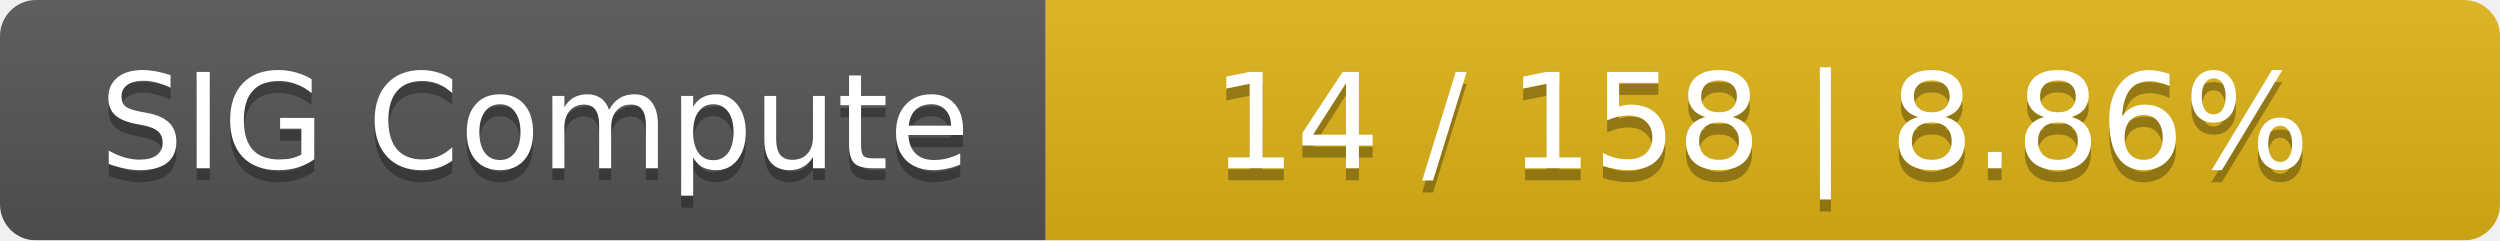
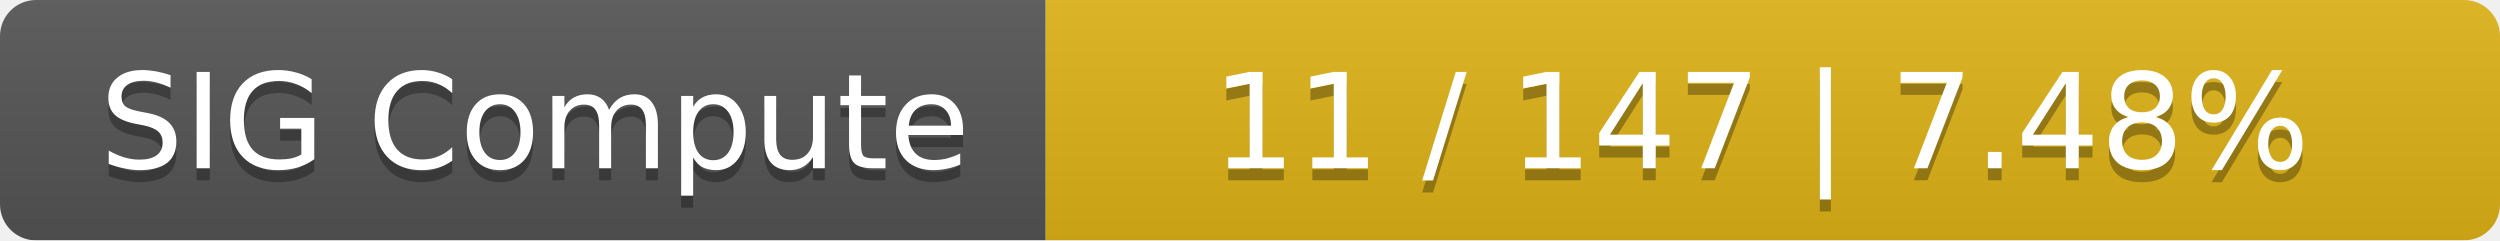
<svg xmlns="http://www.w3.org/2000/svg" width="208" height="20">
  <linearGradient id="smooth" x2="0" y2="100%">
    <stop offset="0" stop-color="#bbb" stop-opacity=".1" />
    <stop offset="1" stop-opacity=".1" />
  </linearGradient>
  <mask id="round">
    <rect width="208" height="20" rx="3" fill="#fff" />
  </mask>
  <g mask="url(#round)">
    <rect width="87" height="20" fill="#555" />
    <rect x="87" width="121" height="20" fill="#dfb317" />
    <rect width="208" height="20" fill="url(#smooth)" />
  </g>
  <g fill="#fff" text-anchor="middle" font-family="DejaVu Sans,Verdana,Geneva,sans-serif" font-size="11">
    <text x="44.5" y="15" fill="#010101" fill-opacity=".3">SIG Compute</text>
    <text x="44.5" y="14">SIG Compute</text>
-     <text x="146.5" y="15" fill="#010101" fill-opacity=".3">14 / 158    |    8.86%</text>
-     <text x="146.5" y="14">14 / 158    |    8.86%</text>
+     <text x="146.5" y="15" fill="#010101" fill-opacity=".3">11 / 147    |    7.48%</text>
+     <text x="146.5" y="14">11 / 147    |    7.48%</text>
  </g>
</svg>
